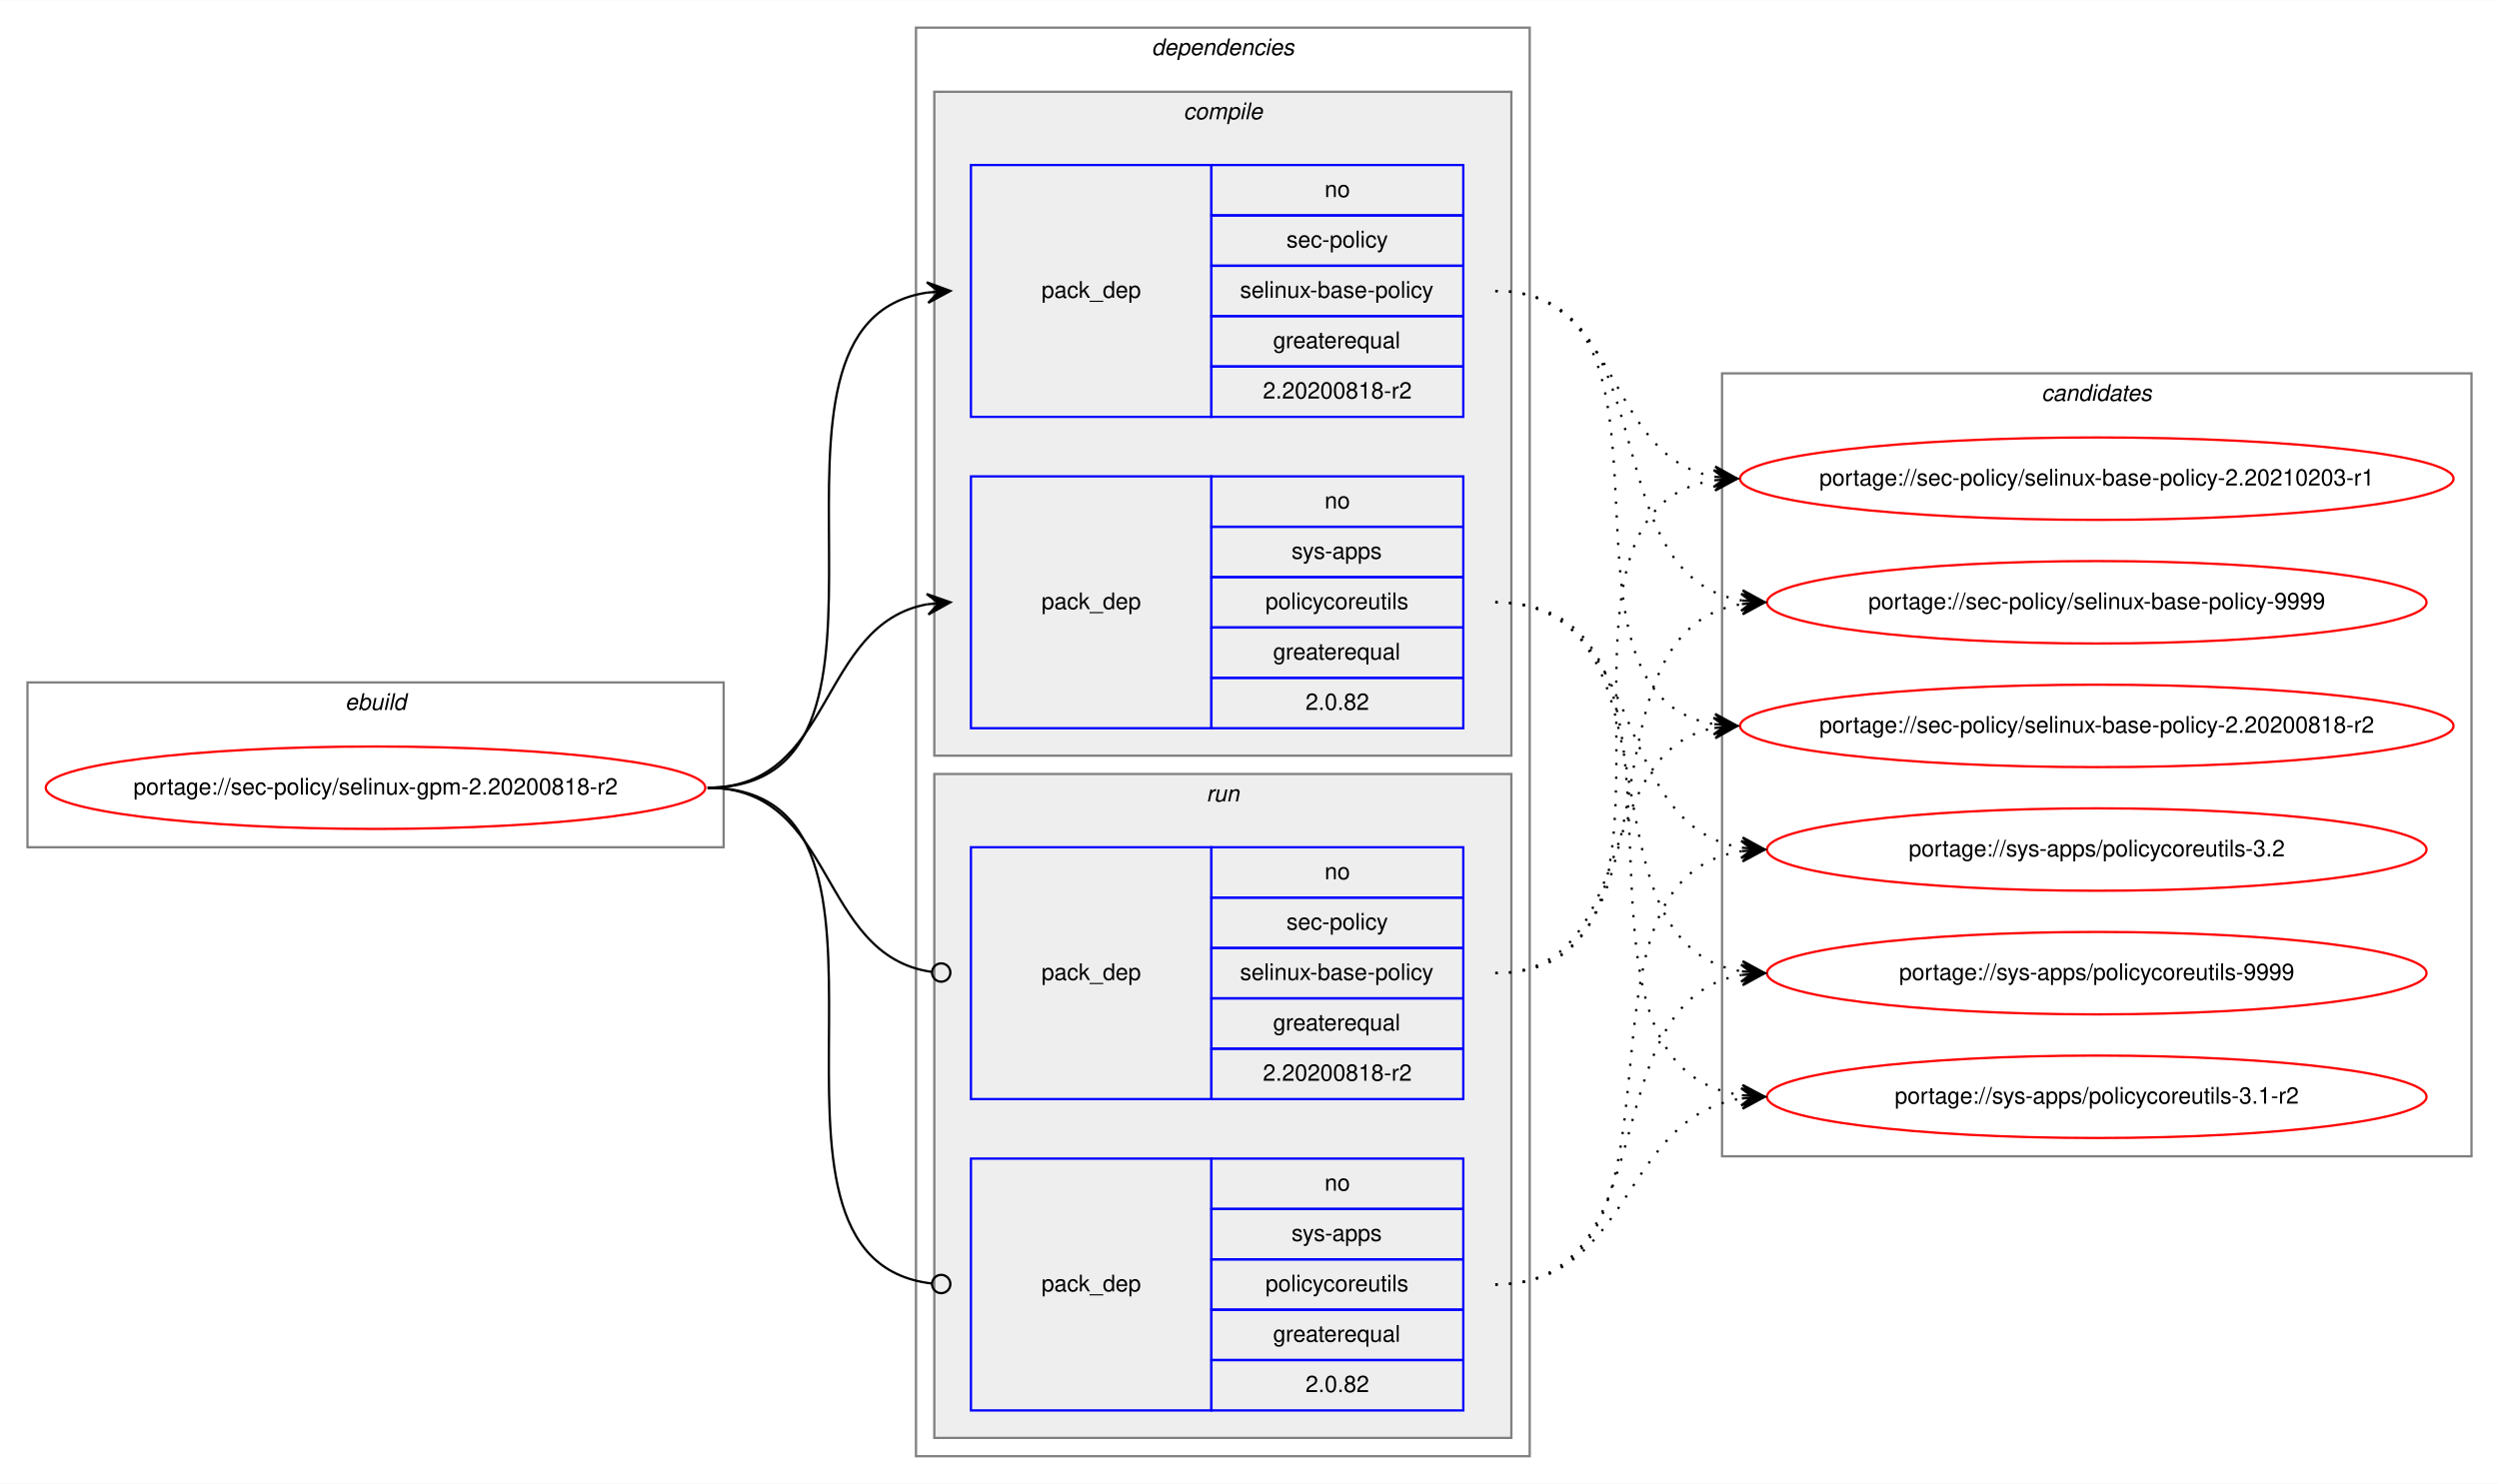
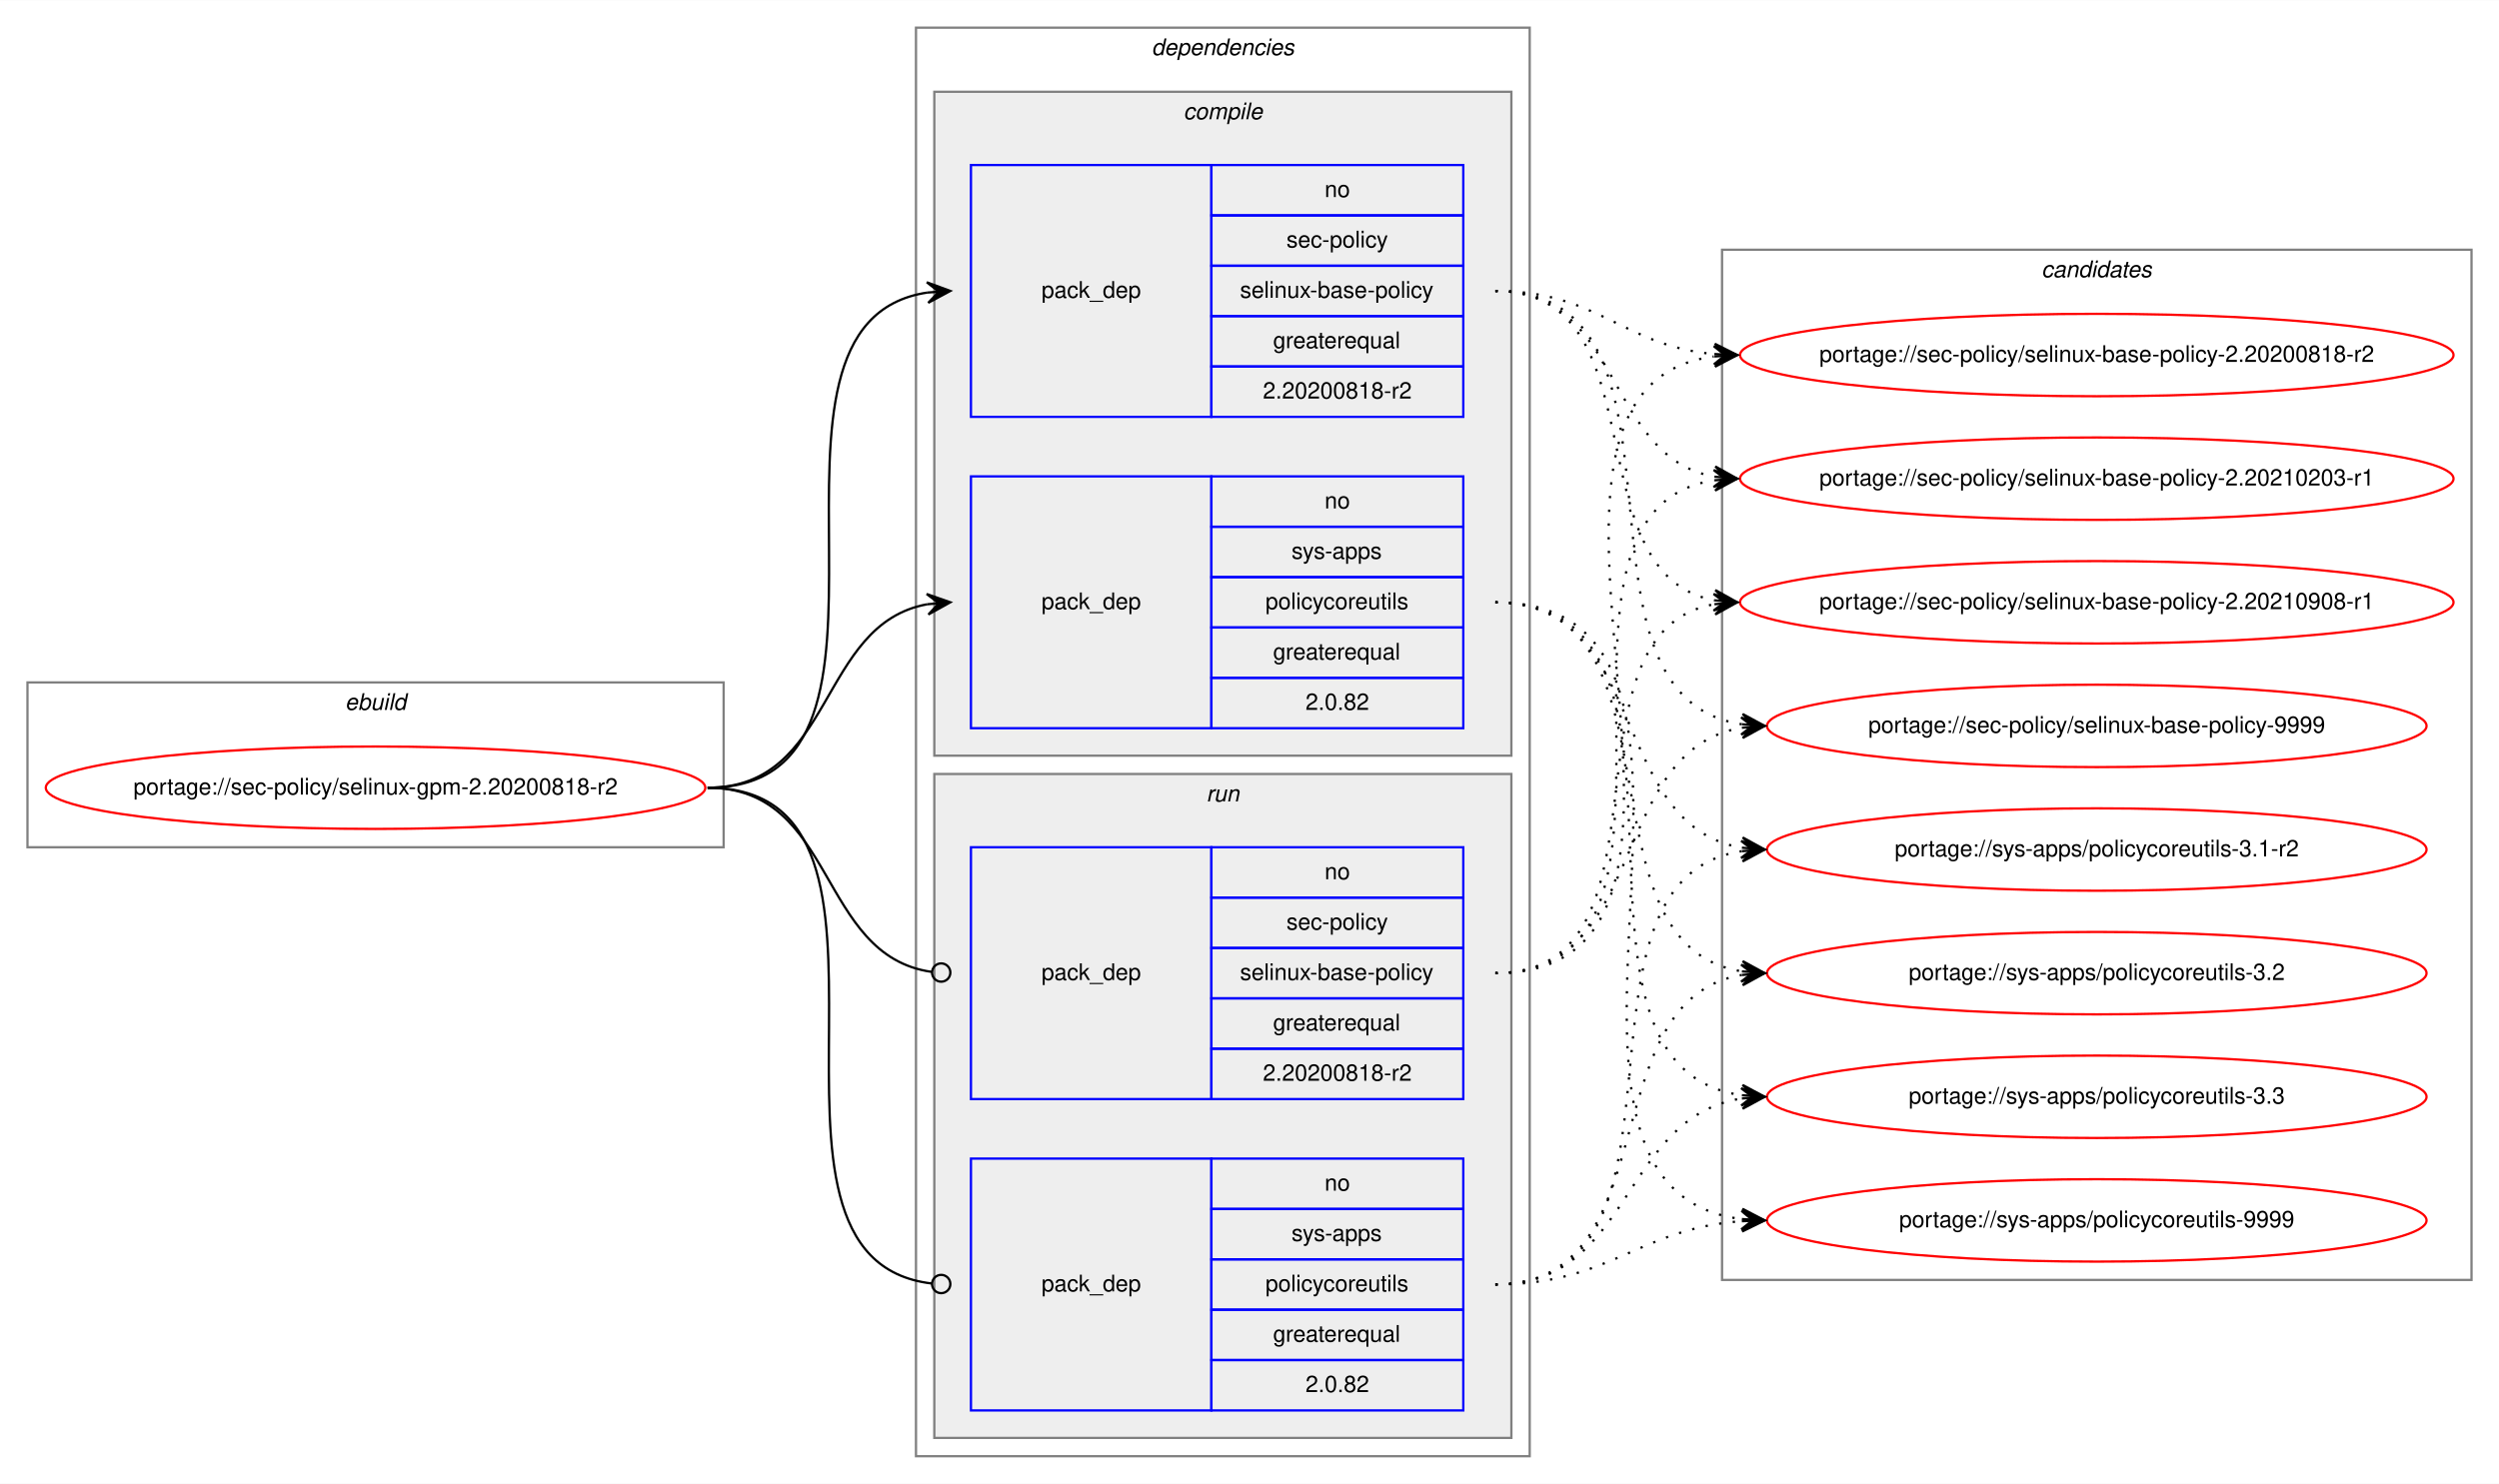
<svg xmlns="http://www.w3.org/2000/svg" xmlns:xlink="http://www.w3.org/1999/xlink" width="1091pt" height="648pt" viewBox="0.00 0.00 1091.28 648.00">
  <g id="graph0" class="graph" transform="scale(1 1) rotate(0) translate(4 644)">
    <polygon fill="white" stroke="transparent" points="-4,4 -4,-644 1087.28,-644 1087.28,4 -4,4" />
    <g id="clust1" class="cluster">
      <polygon fill="none" stroke="gray" points="8,-274 8,-346 312,-346 312,-274 8,-274" />
      <text text-anchor="start" x="146.66" y="-334" font-family="Helvetica,sans-Serif" font-style="italic" font-size="10.00">ebuild</text>
    </g>
    <g id="clust2" class="cluster">
      <polygon fill="none" stroke="gray" points="396,-8 396,-632 664,-632 664,-8 396,-8" />
      <text text-anchor="start" x="498.88" y="-620" font-family="Helvetica,sans-Serif" font-style="italic" font-size="10.00">dependencies</text>
    </g>
    <g id="clust3" class="cluster">
      <polygon fill="#eeeeee" stroke="gray" points="404,-314 404,-604 656,-604 656,-314 404,-314" />
      <text text-anchor="start" x="512.78" y="-592" font-family="Helvetica,sans-Serif" font-style="italic" font-size="10.00">compile</text>
    </g>
    <g id="clust7" class="cluster">
      <polygon fill="#eeeeee" stroke="gray" points="404,-16 404,-306 656,-306 656,-16 404,-16" />
      <text text-anchor="start" x="522.78" y="-294" font-family="Helvetica,sans-Serif" font-style="italic" font-size="10.00">run</text>
    </g>
    <g id="clust10" class="cluster">
-       <polygon fill="none" stroke="gray" points="748,-139 748,-481 1075.28,-481 1075.28,-139 748,-139" />
-       <text text-anchor="start" x="887.47" y="-469" font-family="Helvetica,sans-Serif" font-style="italic" font-size="10.00">candidates</text>
+       <polygon fill="none" stroke="gray" points="748,-85 748,-535 1075.28,-535 1075.28,-85 748,-85" />
+       <text text-anchor="start" x="887.47" y="-523" font-family="Helvetica,sans-Serif" font-style="italic" font-size="10.00">candidates</text>
    </g>
    <g id="node1" class="node">
      <g id="a_node1">
        <a xlink:href="../sec-policy/selinux-gpm-2.20200818-r2.svg" xlink:title="portage://sec-policy/selinux-gpm-2.20200818-r2">
          <ellipse fill="none" stroke="red" cx="160" cy="-300" rx="144" ry="18" />
          <text text-anchor="middle" x="160" y="-297" font-family="Helvetica,sans-Serif" font-size="10.00">portage://sec-policy/selinux-gpm-2.20200818-r2</text>
        </a>
      </g>
    </g>
    <g id="node2" class="node">
      <polygon fill="none" stroke="blue" points="420,-462 420,-572 525,-572 525,-462 420,-462" />
      <text text-anchor="start" x="450.82" y="-514" font-family="Helvetica,sans-Serif" font-size="10.00">pack_dep</text>
      <polygon fill="none" stroke="blue" points="525,-550 525,-572 635,-572 635,-550 525,-550" />
      <text text-anchor="start" x="574.44" y="-558" font-family="Helvetica,sans-Serif" font-size="10.00">no</text>
      <polygon fill="none" stroke="blue" points="525,-528 525,-550 635,-550 635,-528 525,-528" />
      <text text-anchor="start" x="557.78" y="-536" font-family="Helvetica,sans-Serif" font-size="10.00">sec-policy</text>
      <polygon fill="none" stroke="blue" points="525,-506 525,-528 635,-528 635,-506 525,-506" />
      <text text-anchor="start" x="537.5" y="-514" font-family="Helvetica,sans-Serif" font-size="10.00">selinux-base-policy</text>
      <polygon fill="none" stroke="blue" points="525,-484 525,-506 635,-506 635,-484 525,-484" />
      <text text-anchor="start" x="551.94" y="-492" font-family="Helvetica,sans-Serif" font-size="10.00">greaterequal</text>
      <polygon fill="none" stroke="blue" points="525,-462 525,-484 635,-484 635,-462 525,-462" />
      <text text-anchor="start" x="547.49" y="-470" font-family="Helvetica,sans-Serif" font-size="10.00">2.20200818-r2</text>
    </g>
    <g id="edge1" class="edge">
      <path fill="none" stroke="black" d="M305,-300C408.77,-300 310.64,-502.83 401.01,-516.3" />
      <polygon fill="black" stroke="black" points="411,-517 400.71,-520.79 406.01,-516.65 401.02,-516.3 401.02,-516.3 401.02,-516.3 406.01,-516.65 401.34,-511.81 411,-517 411,-517" />
    </g>
    <g id="node3" class="node">
      <polygon fill="none" stroke="blue" points="420,-326 420,-436 525,-436 525,-326 420,-326" />
      <text text-anchor="start" x="450.82" y="-378" font-family="Helvetica,sans-Serif" font-size="10.00">pack_dep</text>
      <polygon fill="none" stroke="blue" points="525,-414 525,-436 635,-436 635,-414 525,-414" />
      <text text-anchor="start" x="574.44" y="-422" font-family="Helvetica,sans-Serif" font-size="10.00">no</text>
      <polygon fill="none" stroke="blue" points="525,-392 525,-414 635,-414 635,-392 525,-392" />
      <text text-anchor="start" x="560" y="-400" font-family="Helvetica,sans-Serif" font-size="10.00">sys-apps</text>
      <polygon fill="none" stroke="blue" points="525,-370 525,-392 635,-392 635,-370 525,-370" />
      <text text-anchor="start" x="548.61" y="-378" font-family="Helvetica,sans-Serif" font-size="10.00">policycoreutils</text>
      <polygon fill="none" stroke="blue" points="525,-348 525,-370 635,-370 635,-348 525,-348" />
      <text text-anchor="start" x="551.94" y="-356" font-family="Helvetica,sans-Serif" font-size="10.00">greaterequal</text>
      <polygon fill="none" stroke="blue" points="525,-326 525,-348 635,-348 635,-326 525,-326" />
      <text text-anchor="start" x="566.1" y="-334" font-family="Helvetica,sans-Serif" font-size="10.00">2.0.82</text>
    </g>
    <g id="edge2" class="edge">
      <path fill="none" stroke="black" d="M305,-300C360.7,-300 352.97,-371.49 400.99,-380.15" />
      <polygon fill="black" stroke="black" points="411,-381 400.65,-384.63 406.02,-380.57 401.04,-380.15 401.04,-380.15 401.04,-380.15 406.02,-380.57 401.42,-375.67 411,-381 411,-381" />
    </g>
    <g id="node4" class="node">
      <polygon fill="none" stroke="blue" points="420,-164 420,-274 525,-274 525,-164 420,-164" />
      <text text-anchor="start" x="450.82" y="-216" font-family="Helvetica,sans-Serif" font-size="10.00">pack_dep</text>
      <polygon fill="none" stroke="blue" points="525,-252 525,-274 635,-274 635,-252 525,-252" />
      <text text-anchor="start" x="574.44" y="-260" font-family="Helvetica,sans-Serif" font-size="10.00">no</text>
      <polygon fill="none" stroke="blue" points="525,-230 525,-252 635,-252 635,-230 525,-230" />
      <text text-anchor="start" x="557.78" y="-238" font-family="Helvetica,sans-Serif" font-size="10.00">sec-policy</text>
      <polygon fill="none" stroke="blue" points="525,-208 525,-230 635,-230 635,-208 525,-208" />
      <text text-anchor="start" x="537.5" y="-216" font-family="Helvetica,sans-Serif" font-size="10.00">selinux-base-policy</text>
      <polygon fill="none" stroke="blue" points="525,-186 525,-208 635,-208 635,-186 525,-186" />
      <text text-anchor="start" x="551.94" y="-194" font-family="Helvetica,sans-Serif" font-size="10.00">greaterequal</text>
      <polygon fill="none" stroke="blue" points="525,-164 525,-186 635,-186 635,-164 525,-164" />
      <text text-anchor="start" x="547.49" y="-172" font-family="Helvetica,sans-Serif" font-size="10.00">2.20200818-r2</text>
    </g>
    <g id="edge3" class="edge">
      <path fill="none" stroke="black" d="M305,-300C361.4,-300 352.77,-226.72 402.81,-219.56" />
      <ellipse fill="none" stroke="black" cx="407.01" cy="-219.27" rx="4" ry="4" />
    </g>
    <g id="node5" class="node">
      <polygon fill="none" stroke="blue" points="420,-28 420,-138 525,-138 525,-28 420,-28" />
      <text text-anchor="start" x="450.82" y="-80" font-family="Helvetica,sans-Serif" font-size="10.00">pack_dep</text>
      <polygon fill="none" stroke="blue" points="525,-116 525,-138 635,-138 635,-116 525,-116" />
      <text text-anchor="start" x="574.44" y="-124" font-family="Helvetica,sans-Serif" font-size="10.00">no</text>
      <polygon fill="none" stroke="blue" points="525,-94 525,-116 635,-116 635,-94 525,-94" />
      <text text-anchor="start" x="560" y="-102" font-family="Helvetica,sans-Serif" font-size="10.00">sys-apps</text>
      <polygon fill="none" stroke="blue" points="525,-72 525,-94 635,-94 635,-72 525,-72" />
      <text text-anchor="start" x="548.61" y="-80" font-family="Helvetica,sans-Serif" font-size="10.00">policycoreutils</text>
      <polygon fill="none" stroke="blue" points="525,-50 525,-72 635,-72 635,-50 525,-50" />
      <text text-anchor="start" x="551.94" y="-58" font-family="Helvetica,sans-Serif" font-size="10.00">greaterequal</text>
      <polygon fill="none" stroke="blue" points="525,-28 525,-50 635,-50 635,-28 525,-28" />
      <text text-anchor="start" x="566.1" y="-36" font-family="Helvetica,sans-Serif" font-size="10.00">2.0.82</text>
    </g>
    <g id="edge4" class="edge">
      <path fill="none" stroke="black" d="M305,-300C409.51,-300 309.24,-94.29 402.95,-83.44" />
      <ellipse fill="none" stroke="black" cx="407.01" cy="-83.22" rx="4" ry="4" />
    </g>
    <g id="node6" class="node">
      <g id="a_node6">
        <a xlink:href="../sec-policy/selinux-base-policy-2.20200818-r2.svg" xlink:title="portage://sec-policy/selinux-base-policy-2.20200818-r2">
-           <ellipse fill="none" stroke="red" cx="911.64" cy="-327" rx="155.78" ry="18" />
-           <text text-anchor="middle" x="911.64" y="-324" font-family="Helvetica,sans-Serif" font-size="10.00">portage://sec-policy/selinux-base-policy-2.20200818-r2</text>
+           <ellipse fill="none" stroke="red" cx="911.64" cy="-489" rx="155.78" ry="18" />
+           <text text-anchor="middle" x="911.64" y="-486" font-family="Helvetica,sans-Serif" font-size="10.00">portage://sec-policy/selinux-base-policy-2.20200818-r2</text>
        </a>
      </g>
    </g>
    <g id="edge5" class="edge">
-       <path fill="none" stroke="black" stroke-dasharray="1,5" d="M649,-517C742.03,-517 664.27,-340.84 744.63,-327.77" />
-       <polygon fill="black" stroke="black" points="754.64,-327 745.01,-332.25 749.66,-327.38 744.67,-327.76 744.67,-327.76 744.67,-327.76 749.66,-327.38 744.33,-323.28 754.64,-327 754.64,-327" />
+       <path fill="none" stroke="black" stroke-dasharray="1,5" d="M649,-517C693.97,-517 704.59,-493 744.46,-489.44" />
+       <polygon fill="black" stroke="black" points="754.64,-489 744.84,-493.93 749.65,-489.22 744.65,-489.43 744.65,-489.43 744.65,-489.43 749.65,-489.22 744.46,-484.94 754.64,-489 754.64,-489" />
    </g>
    <g id="node7" class="node">
      <g id="a_node7">
        <a xlink:href="../sec-policy/selinux-base-policy-2.20210203-r1.svg" xlink:title="portage://sec-policy/selinux-base-policy-2.20210203-r1">
          <ellipse fill="none" stroke="red" cx="911.64" cy="-435" rx="155.78" ry="18" />
          <text text-anchor="middle" x="911.64" y="-432" font-family="Helvetica,sans-Serif" font-size="10.00">portage://sec-policy/selinux-base-policy-2.20210203-r1</text>
        </a>
      </g>
    </g>
    <g id="edge6" class="edge">
      <path fill="none" stroke="black" stroke-dasharray="1,5" d="M649,-517C704.84,-517 696.54,-444.63 744.61,-435.87" />
      <polygon fill="black" stroke="black" points="754.64,-435 745.07,-440.34 749.66,-435.43 744.68,-435.86 744.68,-435.86 744.68,-435.86 749.66,-435.43 744.29,-431.38 754.64,-435 754.64,-435" />
    </g>
    <g id="node8" class="node">
      <g id="a_node8">
-         <a xlink:href="../sec-policy/selinux-base-policy-9999.svg" xlink:title="portage://sec-policy/selinux-base-policy-9999">
-           <ellipse fill="none" stroke="red" cx="911.64" cy="-381" rx="144" ry="18" />
-           <text text-anchor="middle" x="911.64" y="-378" font-family="Helvetica,sans-Serif" font-size="10.00">portage://sec-policy/selinux-base-policy-9999</text>
+         <a xlink:href="../sec-policy/selinux-base-policy-2.20210908-r1.svg" xlink:title="portage://sec-policy/selinux-base-policy-2.20210908-r1">
+           <ellipse fill="none" stroke="red" cx="911.64" cy="-381" rx="155.78" ry="18" />
+           <text text-anchor="middle" x="911.64" y="-378" font-family="Helvetica,sans-Serif" font-size="10.00">portage://sec-policy/selinux-base-policy-2.20210908-r1</text>
        </a>
      </g>
    </g>
    <g id="edge7" class="edge">
-       <path fill="none" stroke="black" stroke-dasharray="1,5" d="M649,-517C725.33,-517 690.27,-392.94 756.59,-381.8" />
-       <polygon fill="black" stroke="black" points="766.64,-381 757.03,-386.28 761.66,-381.4 756.67,-381.79 756.67,-381.79 756.67,-381.79 761.66,-381.4 756.32,-377.31 766.64,-381 766.64,-381" />
+       <path fill="none" stroke="black" stroke-dasharray="1,5" d="M649,-517C721.95,-517 682.28,-393.45 744.67,-381.87" />
+       <polygon fill="black" stroke="black" points="754.64,-381 745.07,-386.35 749.66,-381.43 744.68,-381.87 744.68,-381.87 744.68,-381.87 749.66,-381.43 744.29,-377.38 754.64,-381 754.64,-381" />
    </g>
    <g id="node9" class="node">
      <g id="a_node9">
-         <a xlink:href="../sys-apps/policycoreutils-3.1-r2.svg" xlink:title="portage://sys-apps/policycoreutils-3.1-r2">
-           <ellipse fill="none" stroke="red" cx="911.64" cy="-165" rx="144" ry="18" />
-           <text text-anchor="middle" x="911.64" y="-162" font-family="Helvetica,sans-Serif" font-size="10.00">portage://sys-apps/policycoreutils-3.1-r2</text>
+         <a xlink:href="../sec-policy/selinux-base-policy-9999.svg" xlink:title="portage://sec-policy/selinux-base-policy-9999">
+           <ellipse fill="none" stroke="red" cx="911.64" cy="-327" rx="144" ry="18" />
+           <text text-anchor="middle" x="911.64" y="-324" font-family="Helvetica,sans-Serif" font-size="10.00">portage://sec-policy/selinux-base-policy-9999</text>
        </a>
      </g>
    </g>
    <g id="edge8" class="edge">
-       <path fill="none" stroke="black" stroke-dasharray="1,5" d="M649,-381C754.69,-381 663.8,-179.11 756.43,-165.7" />
-       <polygon fill="black" stroke="black" points="766.64,-165 756.97,-170.17 761.65,-165.34 756.66,-165.68 756.66,-165.68 756.66,-165.68 761.65,-165.34 756.36,-161.19 766.64,-165 766.64,-165" />
+       <path fill="none" stroke="black" stroke-dasharray="1,5" d="M649,-517C744.73,-517 672.94,-340.48 756.56,-327.73" />
+       <polygon fill="black" stroke="black" points="766.64,-327 756.99,-332.21 761.65,-327.36 756.67,-327.72 756.67,-327.72 756.67,-327.72 761.65,-327.36 756.34,-323.23 766.64,-327 766.64,-327" />
    </g>
    <g id="node10" class="node">
      <g id="a_node10">
-         <a xlink:href="../sys-apps/policycoreutils-3.2.svg" xlink:title="portage://sys-apps/policycoreutils-3.2">
+         <a xlink:href="../sys-apps/policycoreutils-3.1-r2.svg" xlink:title="portage://sys-apps/policycoreutils-3.1-r2">
          <ellipse fill="none" stroke="red" cx="911.64" cy="-273" rx="144" ry="18" />
-           <text text-anchor="middle" x="911.64" y="-270" font-family="Helvetica,sans-Serif" font-size="10.00">portage://sys-apps/policycoreutils-3.2</text>
+           <text text-anchor="middle" x="911.64" y="-270" font-family="Helvetica,sans-Serif" font-size="10.00">portage://sys-apps/policycoreutils-3.1-r2</text>
        </a>
      </g>
    </g>
    <g id="edge9" class="edge">
      <path fill="none" stroke="black" stroke-dasharray="1,5" d="M649,-381C716.37,-381 697.89,-283.69 756.54,-273.81" />
      <polygon fill="black" stroke="black" points="766.64,-273 757.03,-278.28 761.66,-273.4 756.67,-273.8 756.67,-273.8 756.67,-273.8 761.66,-273.4 756.31,-269.31 766.64,-273 766.64,-273" />
    </g>
    <g id="node11" class="node">
      <g id="a_node11">
-         <a xlink:href="../sys-apps/policycoreutils-9999.svg" xlink:title="portage://sys-apps/policycoreutils-9999">
+         <a xlink:href="../sys-apps/policycoreutils-3.2.svg" xlink:title="portage://sys-apps/policycoreutils-3.2">
          <ellipse fill="none" stroke="red" cx="911.64" cy="-219" rx="144" ry="18" />
-           <text text-anchor="middle" x="911.64" y="-216" font-family="Helvetica,sans-Serif" font-size="10.00">portage://sys-apps/policycoreutils-9999</text>
+           <text text-anchor="middle" x="911.64" y="-216" font-family="Helvetica,sans-Serif" font-size="10.00">portage://sys-apps/policycoreutils-3.2</text>
        </a>
      </g>
    </g>
    <g id="edge10" class="edge">
      <path fill="none" stroke="black" stroke-dasharray="1,5" d="M649,-381C734.33,-381 682.36,-232.02 756.43,-219.8" />
      <polygon fill="black" stroke="black" points="766.64,-219 757.02,-224.26 761.66,-219.39 756.67,-219.78 756.67,-219.78 756.67,-219.78 761.66,-219.39 756.32,-215.29 766.64,-219 766.64,-219" />
    </g>
+     <g id="node12" class="node">
+       <g id="a_node12">
+         <a xlink:href="../sys-apps/policycoreutils-3.3.svg" xlink:title="portage://sys-apps/policycoreutils-3.3">
+           <ellipse fill="none" stroke="red" cx="911.64" cy="-165" rx="144" ry="18" />
+           <text text-anchor="middle" x="911.64" y="-162" font-family="Helvetica,sans-Serif" font-size="10.00">portage://sys-apps/policycoreutils-3.3</text>
+         </a>
+       </g>
+     </g>
    <g id="edge11" class="edge">
-       <path fill="none" stroke="black" stroke-dasharray="1,5" d="M649,-219C712.47,-219 690.34,-315.51 744.45,-326.07" />
-       <polygon fill="black" stroke="black" points="754.64,-327 744.27,-330.57 749.66,-326.54 744.68,-326.09 744.68,-326.09 744.68,-326.09 749.66,-326.54 745.09,-321.61 754.64,-327 754.64,-327" />
+       <path fill="none" stroke="black" stroke-dasharray="1,5" d="M649,-381C754.69,-381 663.8,-179.11 756.43,-165.7" />
+       <polygon fill="black" stroke="black" points="766.64,-165 756.97,-170.17 761.65,-165.34 756.66,-165.68 756.66,-165.68 756.66,-165.68 761.65,-165.34 756.36,-161.19 766.64,-165 766.64,-165" />
+     </g>
+     <g id="node13" class="node">
+       <g id="a_node13">
+         <a xlink:href="../sys-apps/policycoreutils-9999.svg" xlink:title="portage://sys-apps/policycoreutils-9999">
+           <ellipse fill="none" stroke="red" cx="911.64" cy="-111" rx="144" ry="18" />
+           <text text-anchor="middle" x="911.64" y="-108" font-family="Helvetica,sans-Serif" font-size="10.00">portage://sys-apps/policycoreutils-9999</text>
+         </a>
+       </g>
    </g>
    <g id="edge12" class="edge">
+       <path fill="none" stroke="black" stroke-dasharray="1,5" d="M649,-381C776.32,-381 643.42,-125.56 756.51,-111.59" />
+       <polygon fill="black" stroke="black" points="766.64,-111 756.92,-116.08 761.65,-111.29 756.66,-111.59 756.66,-111.59 756.66,-111.59 761.65,-111.29 756.39,-107.09 766.64,-111 766.64,-111" />
+     </g>
+     <g id="edge13" class="edge">
+       <path fill="none" stroke="black" stroke-dasharray="1,5" d="M649,-219C774.21,-219 634.17,-473.92 744.36,-488.36" />
+       <polygon fill="black" stroke="black" points="754.64,-489 744.38,-492.87 749.65,-488.69 744.66,-488.38 744.66,-488.38 744.66,-488.38 749.65,-488.69 744.94,-483.89 754.64,-489 754.64,-489" />
+     </g>
+     <g id="edge14" class="edge">
      <path fill="none" stroke="black" stroke-dasharray="1,5" d="M649,-219C752.21,-219 654.91,-420.49 744.42,-434.26" />
      <polygon fill="black" stroke="black" points="754.64,-435 744.34,-438.77 749.65,-434.64 744.67,-434.28 744.67,-434.28 744.67,-434.28 749.65,-434.64 744.99,-429.79 754.64,-435 754.64,-435" />
    </g>
-     <g id="edge13" class="edge">
-       <path fill="none" stroke="black" stroke-dasharray="1,5" d="M649,-219C734.33,-219 682.36,-367.98 756.43,-380.2" />
-       <polygon fill="black" stroke="black" points="766.64,-381 756.32,-384.71 761.66,-380.61 756.67,-380.22 756.67,-380.22 756.67,-380.22 761.66,-380.61 757.02,-375.74 766.64,-381 766.64,-381" />
-     </g>
-     <g id="edge14" class="edge">
+     <g id="edge15" class="edge">
+       <path fill="none" stroke="black" stroke-dasharray="1,5" d="M649,-219C731.26,-219 674.1,-367.38 744.38,-380.13" />
+       <polygon fill="black" stroke="black" points="754.64,-381 744.3,-384.64 749.66,-380.58 744.68,-380.15 744.68,-380.15 744.68,-380.15 749.66,-380.58 745.06,-375.67 754.64,-381 754.64,-381" />
+     </g>
+     <g id="edge16" class="edge">
+       <path fill="none" stroke="black" stroke-dasharray="1,5" d="M649,-219C716.37,-219 697.89,-316.31 756.54,-326.19" />
+       <polygon fill="black" stroke="black" points="766.64,-327 756.31,-330.69 761.66,-326.6 756.67,-326.2 756.67,-326.2 756.67,-326.2 761.66,-326.6 757.03,-321.72 766.64,-327 766.64,-327" />
+     </g>
+     <g id="edge17" class="edge">
+       <path fill="none" stroke="black" stroke-dasharray="1,5" d="M649,-83C744.73,-83 672.94,-259.52 756.56,-272.27" />
+       <polygon fill="black" stroke="black" points="766.64,-273 756.34,-276.77 761.65,-272.64 756.67,-272.28 756.67,-272.28 756.67,-272.28 761.65,-272.64 756.99,-267.79 766.64,-273 766.64,-273" />
+     </g>
+     <g id="edge18" class="edge">
+       <path fill="none" stroke="black" stroke-dasharray="1,5" d="M649,-83C725.33,-83 690.27,-207.06 756.59,-218.2" />
+       <polygon fill="black" stroke="black" points="766.64,-219 756.32,-222.69 761.66,-218.6 756.67,-218.21 756.67,-218.21 756.67,-218.21 761.66,-218.6 757.03,-213.72 766.64,-219 766.64,-219" />
+     </g>
+     <g id="edge19" class="edge">
      <path fill="none" stroke="black" stroke-dasharray="1,5" d="M649,-83C709.12,-83 703.79,-155.97 756.49,-164.24" />
      <polygon fill="black" stroke="black" points="766.64,-165 756.33,-168.74 761.66,-164.63 756.67,-164.25 756.67,-164.25 756.67,-164.25 761.66,-164.63 757,-159.77 766.64,-165 766.64,-165" />
    </g>
-     <g id="edge15" class="edge">
-       <path fill="none" stroke="black" stroke-dasharray="1,5" d="M649,-83C744.73,-83 672.94,-259.52 756.56,-272.27" />
-       <polygon fill="black" stroke="black" points="766.64,-273 756.34,-276.77 761.65,-272.64 756.67,-272.28 756.67,-272.28 756.67,-272.28 761.65,-272.64 756.99,-267.79 766.64,-273 766.64,-273" />
-     </g>
-     <g id="edge16" class="edge">
-       <path fill="none" stroke="black" stroke-dasharray="1,5" d="M649,-83C725.33,-83 690.27,-207.06 756.59,-218.2" />
-       <polygon fill="black" stroke="black" points="766.64,-219 756.32,-222.69 761.66,-218.6 756.67,-218.21 756.67,-218.21 756.67,-218.21 761.66,-218.6 757.03,-213.72 766.64,-219 766.64,-219" />
+     <g id="edge20" class="edge">
+       <path fill="none" stroke="black" stroke-dasharray="1,5" d="M649,-83C699.18,-83 711.36,-107.4 756.49,-110.65" />
+       <polygon fill="black" stroke="black" points="766.64,-111 756.49,-115.15 761.64,-110.83 756.65,-110.65 756.65,-110.65 756.65,-110.65 761.64,-110.83 756.8,-106.15 766.64,-111 766.64,-111" />
    </g>
  </g>
</svg>
